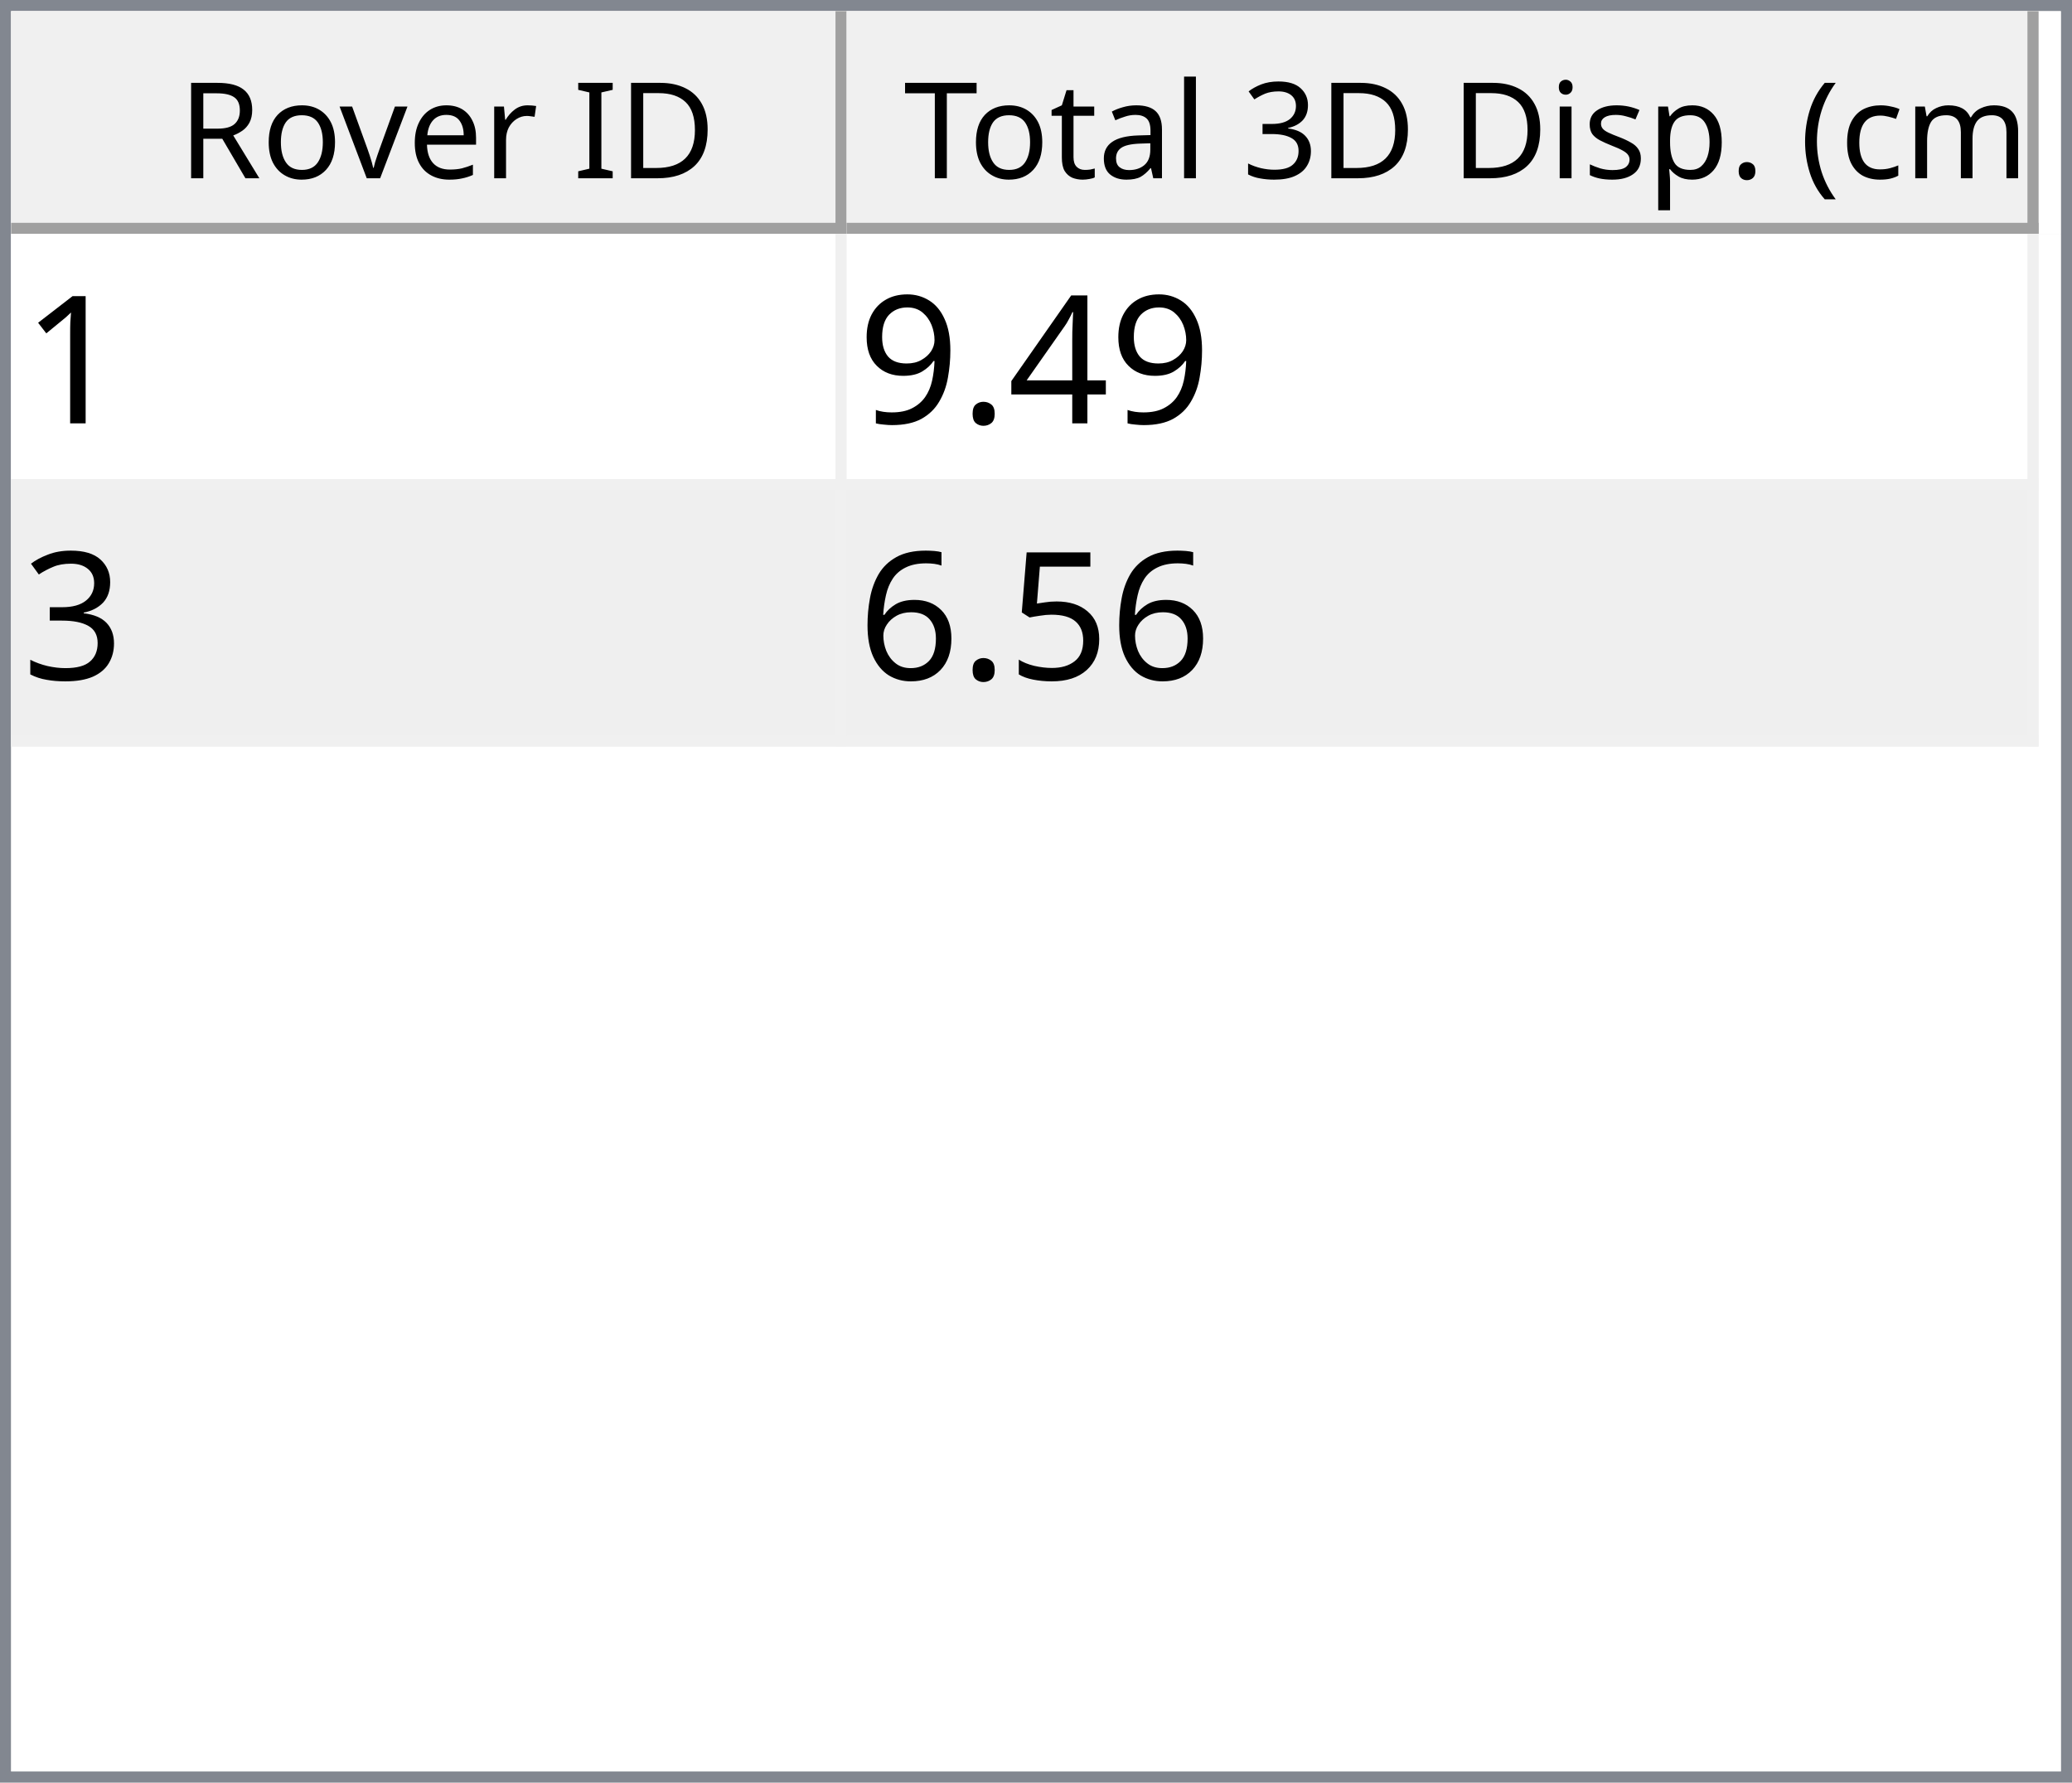
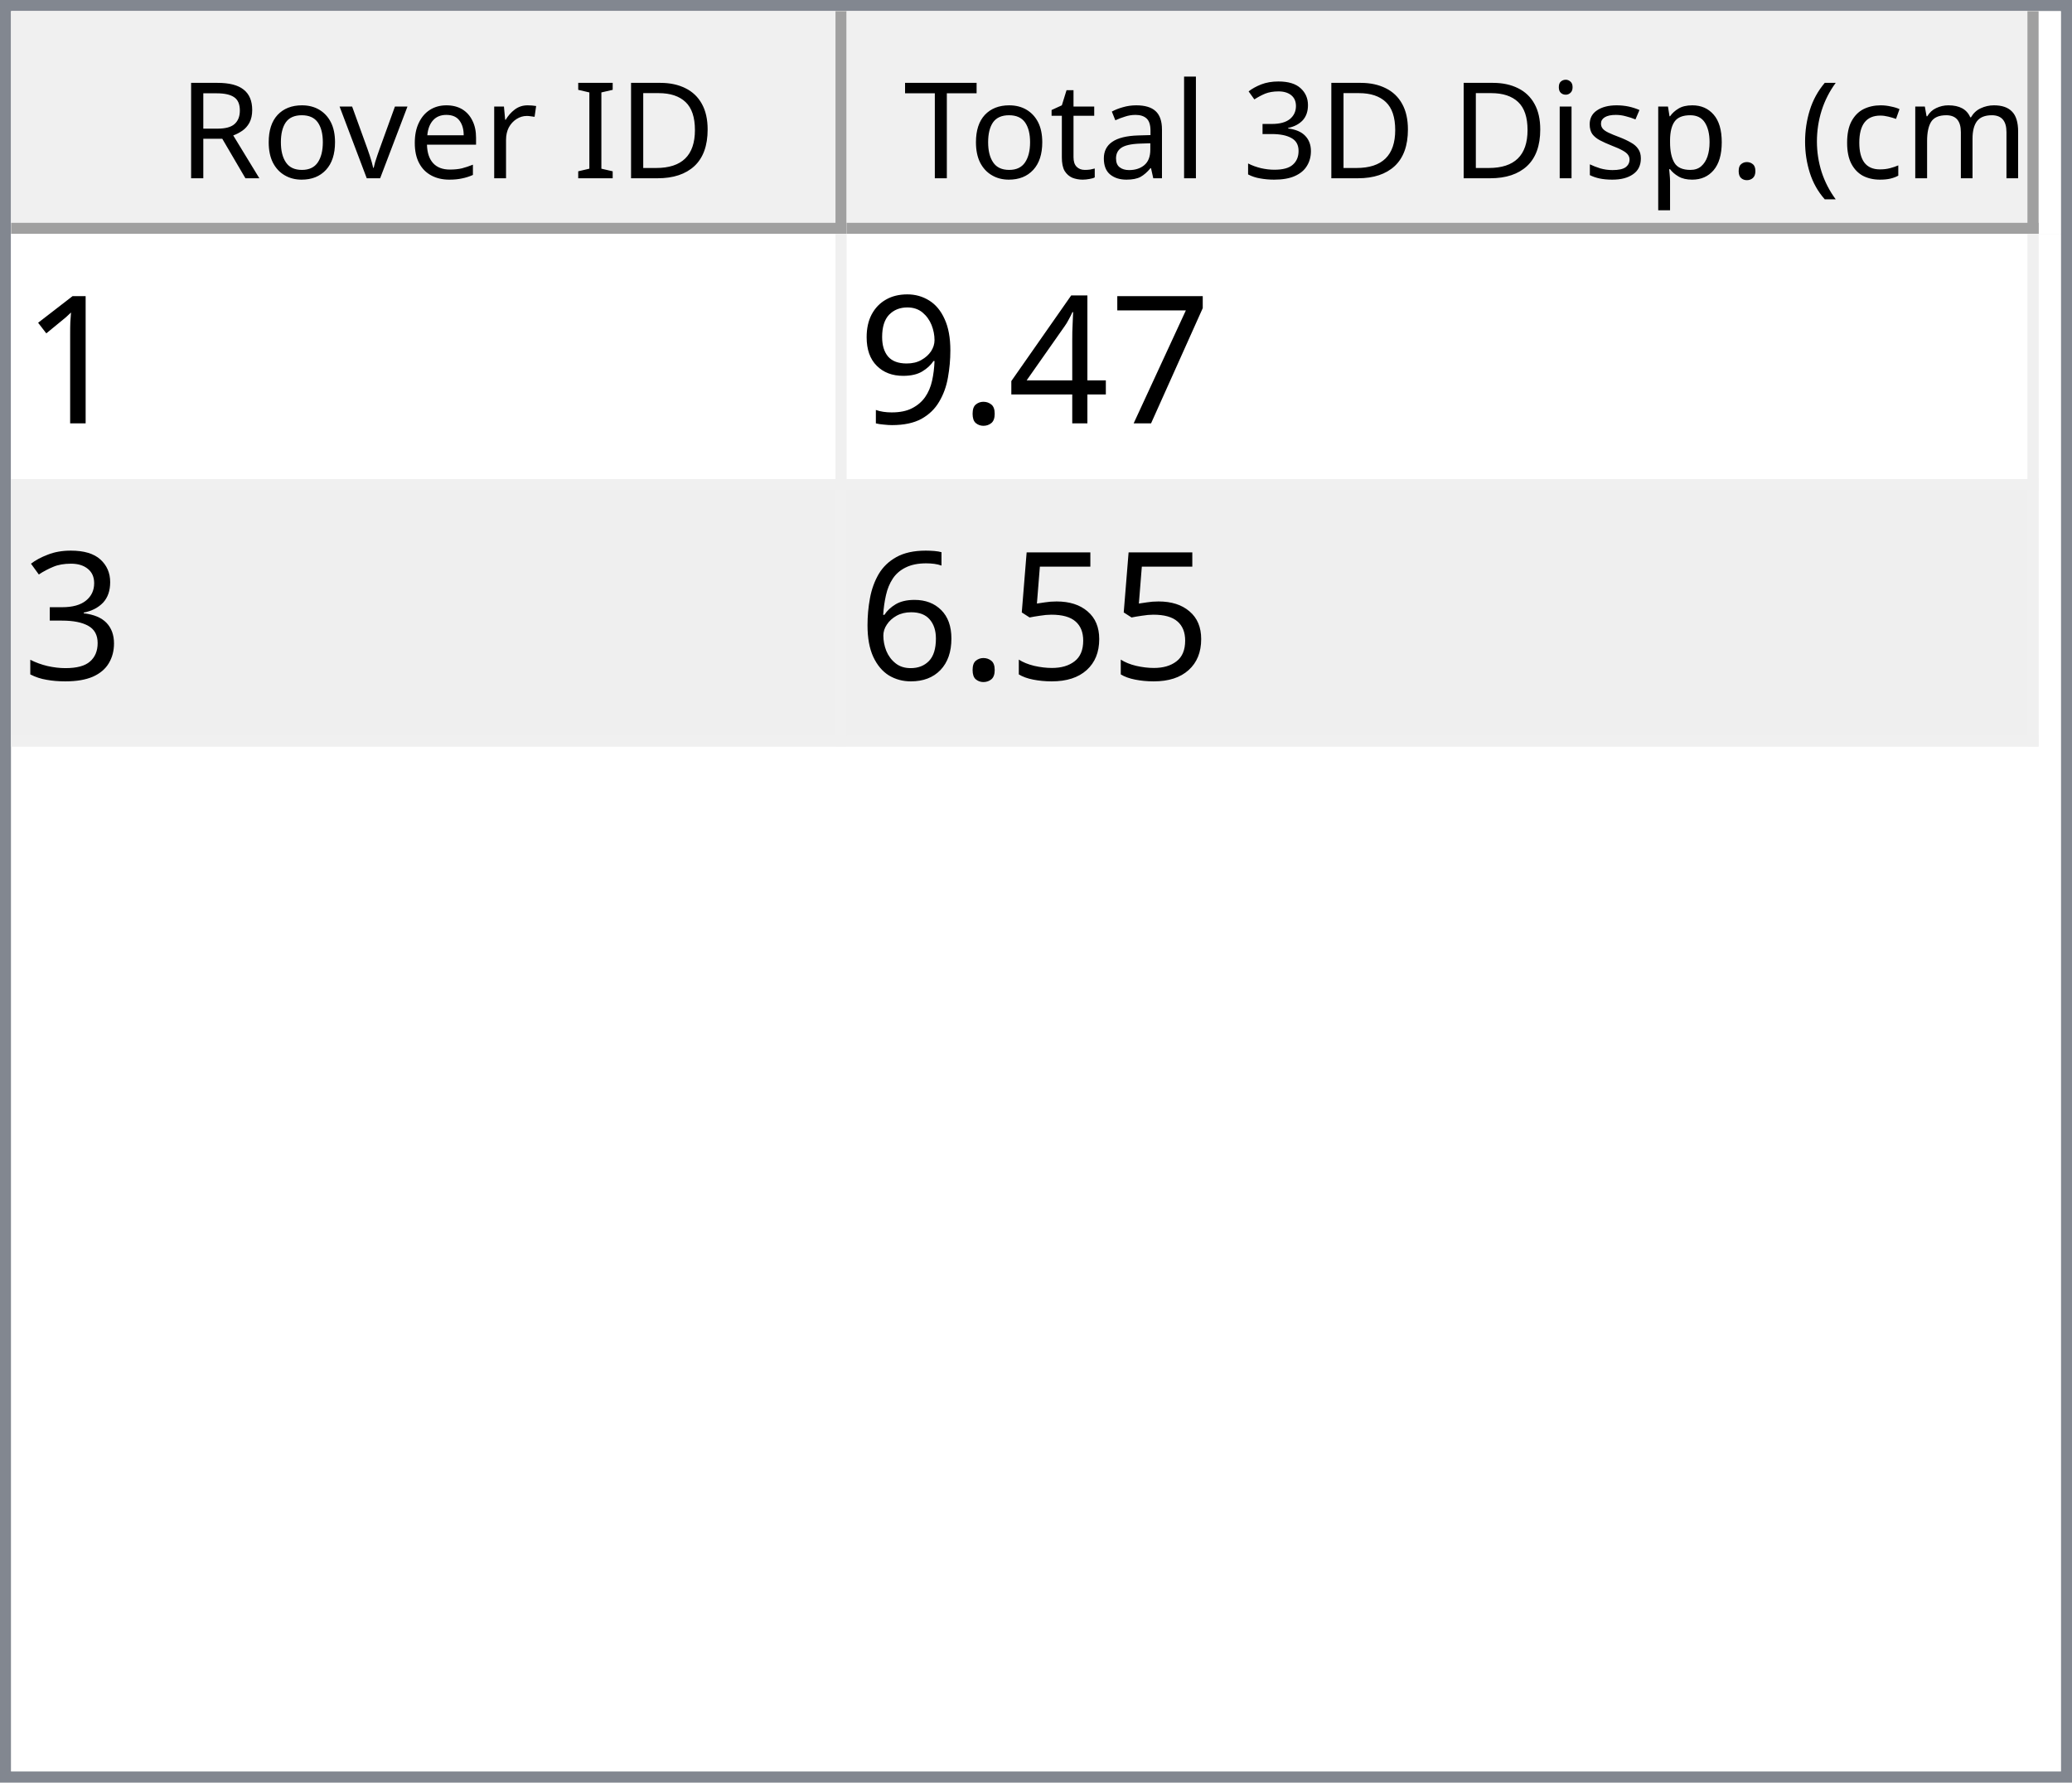
<svg xmlns="http://www.w3.org/2000/svg" style="fill-opacity:1; color-rendering:auto; color-interpolation:auto; text-rendering:auto; stroke:black; stroke-linecap:square; stroke-miterlimit:10; shape-rendering:auto; stroke-opacity:1; fill:black; stroke-dasharray:none; font-weight:normal; stroke-width:1; font-family:'Dialog'; font-style:normal; stroke-linejoin:miter; font-size:12px; stroke-dashoffset:0; image-rendering:auto;" width="186" height="160">
  <defs id="genericDefs" />
  <g>
    <defs id="defs1">
      <clipPath clipPathUnits="userSpaceOnUse" id="clipPath1">
        <path d="M0 0 L186 0 L186 160 L0 160 L0 0 Z" />
      </clipPath>
      <clipPath clipPathUnits="userSpaceOnUse" id="clipPath2">
        <path d="M0 0 L0 160 L186 160 L186 0 Z" />
      </clipPath>
      <clipPath clipPathUnits="userSpaceOnUse" id="clipPath3">
        <path d="M0 0 L0 20 L184 20 L184 0 Z" />
      </clipPath>
      <clipPath clipPathUnits="userSpaceOnUse" id="clipPath4">
        <path d="M0 0 L0 20 L75 20 L75 0 Z" />
      </clipPath>
      <clipPath clipPathUnits="userSpaceOnUse" id="clipPath5">
        <path d="M1 1 L1 19 L74 19 L74 1 Z" />
      </clipPath>
      <clipPath clipPathUnits="userSpaceOnUse" id="clipPath6">
        <path d="M0 0 L0 18 L73 18 L73 0 Z" />
      </clipPath>
      <clipPath clipPathUnits="userSpaceOnUse" id="clipPath7">
        <path d="M-0.5 -0.5 L-0.5 19.5 L74.5 19.5 L74.5 -0.5 Z" />
      </clipPath>
      <clipPath clipPathUnits="userSpaceOnUse" id="clipPath8">
        <path d="M0 0 L0 20 L107 20 L107 0 Z" />
      </clipPath>
      <clipPath clipPathUnits="userSpaceOnUse" id="clipPath9">
        <path d="M1 1 L1 19 L106 19 L106 1 Z" />
      </clipPath>
      <clipPath clipPathUnits="userSpaceOnUse" id="clipPath10">
        <path d="M0 0 L0 18 L105 18 L105 0 Z" />
      </clipPath>
      <clipPath clipPathUnits="userSpaceOnUse" id="clipPath11">
        <path d="M-0.5 -0.5 L-0.5 19.5 L106.5 19.5 L106.5 -0.5 Z" />
      </clipPath>
      <clipPath clipPathUnits="userSpaceOnUse" id="clipPath12">
        <path d="M0 0 L0 138 L184 138 L184 0 Z" />
      </clipPath>
      <clipPath clipPathUnits="userSpaceOnUse" id="clipPath13">
        <path d="M0 0 L0 46 L182 46 L182 0 Z" />
      </clipPath>
      <clipPath clipPathUnits="userSpaceOnUse" id="clipPath14">
        <path d="M-0.5 -0.5 L-0.5 45.5 L181.5 45.5 L181.5 -0.5 Z" />
      </clipPath>
      <clipPath clipPathUnits="userSpaceOnUse" id="clipPath15">
        <path d="M0 0 L0 22 L74 22 L74 0 Z" />
      </clipPath>
      <clipPath clipPathUnits="userSpaceOnUse" id="clipPath16">
        <path d="M0 0 L0 22 L106 22 L106 0 Z" />
      </clipPath>
      <font horiz-adv-x="64.551" id="font1">
        <font-face ascent="107.91" descent="25.098" units-per-em="100" style="font-style:normal; font-family:Segoe UI; font-weight:normal;" />
        <missing-glyph horiz-adv-x="64.551" d="M8.109 0 L8.109 68.266 L56.453 68.266 L56.453 0 L8.109 0 ZM15.328 7.234 L49.219 7.234 L49.219 61.031 L15.328 61.031 L15.328 7.234 Z" />
        <glyph unicode="D" horiz-adv-x="70.117" d="M9.188 0 L9.188 70.016 L28.516 70.016 Q65.531 70.016 65.531 35.891 Q65.531 19.672 55.25 9.836 Q44.969 0 27.734 0 L9.188 0 ZM17.391 62.594 L17.391 7.422 L27.828 7.422 Q41.609 7.422 49.273 14.797 Q56.938 22.172 56.938 35.688 Q56.938 62.594 28.328 62.594 L17.391 62.594 Z" />
        <glyph unicode="I" horiz-adv-x="26.611" d="M17.391 0 L9.188 0 L9.188 70.016 L17.391 70.016 L17.391 0 Z" />
        <glyph unicode=" " horiz-adv-x="27.393" d="" />
        <glyph unicode="r" horiz-adv-x="34.766" d="M34.188 41.891 Q32.078 43.5 28.125 43.5 Q23 43.5 19.555 38.672 Q16.109 33.844 16.109 25.484 L16.109 0 L8.109 0 L8.109 50 L16.109 50 L16.109 39.703 L16.312 39.703 Q18.016 44.969 21.531 47.922 Q25.047 50.875 29.391 50.875 Q32.516 50.875 34.188 50.203 L34.188 41.891 Z" />
        <glyph unicode="e" horiz-adv-x="52.295" d="M48.297 23 L12.984 23 Q13.188 14.656 17.484 10.109 Q21.781 5.562 29.297 5.562 Q37.75 5.562 44.828 11.141 L44.828 3.609 Q38.234 -1.172 27.391 -1.172 Q16.797 -1.172 10.742 5.641 Q4.688 12.453 4.688 24.812 Q4.688 36.469 11.305 43.82 Q17.922 51.172 27.734 51.172 Q37.547 51.172 42.922 44.828 Q48.297 38.484 48.297 27.203 L48.297 23 ZM40.094 29.781 Q40.047 36.719 36.75 40.578 Q33.453 44.438 27.594 44.438 Q21.922 44.438 17.969 40.383 Q14.016 36.328 13.094 29.781 L40.094 29.781 Z" />
        <glyph unicode="v" horiz-adv-x="47.9" d="M47.406 50 L27.484 0 L19.625 0 L0.688 50 L9.469 50 L22.172 13.672 Q23.578 9.672 23.922 6.688 L24.125 6.688 Q24.609 10.453 25.688 13.484 L38.969 50 L47.406 50 Z" />
        <glyph unicode="o" horiz-adv-x="58.594" d="M29 -1.172 Q17.922 -1.172 11.305 5.836 Q4.688 12.844 4.688 24.422 Q4.688 37.016 11.57 44.094 Q18.453 51.172 30.172 51.172 Q41.359 51.172 47.633 44.289 Q53.906 37.406 53.906 25.203 Q53.906 13.234 47.141 6.031 Q40.375 -1.172 29 -1.172 ZM29.594 44.438 Q21.875 44.438 17.383 39.188 Q12.891 33.938 12.891 24.703 Q12.891 15.828 17.43 10.695 Q21.969 5.562 29.594 5.562 Q37.359 5.562 41.531 10.594 Q45.703 15.625 45.703 24.906 Q45.703 34.281 41.531 39.359 Q37.359 44.438 29.594 44.438 Z" />
        <glyph unicode="R" horiz-adv-x="59.814" d="M59.375 0 L49.609 0 L37.891 19.625 Q36.281 22.359 34.766 24.289 Q33.25 26.219 31.664 27.438 Q30.078 28.656 28.25 29.219 Q26.422 29.781 24.125 29.781 L17.391 29.781 L17.391 0 L9.188 0 L9.188 70.016 L30.078 70.016 Q34.672 70.016 38.555 68.867 Q42.438 67.719 45.289 65.375 Q48.141 63.031 49.758 59.547 Q51.375 56.062 51.375 51.375 Q51.375 47.703 50.273 44.656 Q49.172 41.609 47.148 39.211 Q45.125 36.812 42.266 35.133 Q39.406 33.453 35.844 32.516 L35.844 32.328 Q37.594 31.547 38.891 30.547 Q40.188 29.547 41.359 28.18 Q42.531 26.812 43.68 25.078 Q44.828 23.344 46.234 21.047 L59.375 0 ZM17.391 62.594 L17.391 37.203 L28.516 37.203 Q31.594 37.203 34.203 38.133 Q36.812 39.062 38.719 40.797 Q40.625 42.531 41.703 45.047 Q42.781 47.562 42.781 50.688 Q42.781 56.297 39.141 59.445 Q35.5 62.594 28.609 62.594 L17.391 62.594 Z" />
        <glyph unicode=")" horiz-adv-x="30.176" d="M8.297 -15.922 L1.172 -15.922 Q16.406 2.344 16.406 26.812 Q16.406 51.469 1.078 70.016 L8.297 70.016 Q23.531 52.156 23.531 26.703 Q23.531 1.375 8.297 -15.922 Z" />
        <glyph unicode="m" horiz-adv-x="86.133" d="M79.109 0 L71.094 0 L71.094 28.719 Q71.094 37.016 68.531 40.727 Q65.969 44.438 59.906 44.438 Q54.781 44.438 51.195 39.75 Q47.609 35.062 47.609 28.516 L47.609 0 L39.594 0 L39.594 29.688 Q39.594 44.438 28.219 44.438 Q22.953 44.438 19.531 40.016 Q16.109 35.594 16.109 28.516 L16.109 0 L8.109 0 L8.109 50 L16.109 50 L16.109 42.094 L16.312 42.094 Q21.625 51.172 31.844 51.172 Q36.969 51.172 40.773 48.312 Q44.578 45.453 46 40.828 Q51.562 51.172 62.594 51.172 Q79.109 51.172 79.109 30.812 L79.109 0 Z" />
        <glyph unicode="c" horiz-adv-x="46.191" d="M42.188 2.297 Q36.422 -1.172 28.516 -1.172 Q17.828 -1.172 11.258 5.789 Q4.688 12.75 4.688 23.828 Q4.688 36.188 11.766 43.68 Q18.844 51.172 30.672 51.172 Q37.25 51.172 42.281 48.734 L42.281 40.531 Q36.719 44.438 30.375 44.438 Q22.703 44.438 17.797 38.945 Q12.891 33.453 12.891 24.516 Q12.891 15.719 17.508 10.641 Q22.125 5.562 29.891 5.562 Q36.422 5.562 42.188 9.906 L42.188 2.297 Z" />
        <glyph unicode="(" horiz-adv-x="30.176" d="M29.109 -15.922 L21.969 -15.922 Q6.844 1.375 6.844 26.703 Q6.844 52.156 21.969 70.016 L29.203 70.016 Q13.875 51.469 13.875 26.812 Q13.875 2.344 29.109 -15.922 Z" />
        <glyph unicode="." horiz-adv-x="21.68" d="M10.891 -1.078 Q8.641 -1.078 7.055 0.539 Q5.469 2.156 5.469 4.391 Q5.469 6.641 7.055 8.273 Q8.641 9.906 10.891 9.906 Q13.188 9.906 14.797 8.273 Q16.406 6.641 16.406 4.391 Q16.406 2.156 14.797 0.539 Q13.188 -1.078 10.891 -1.078 Z" />
        <glyph unicode="p" horiz-adv-x="58.789" d="M16.312 7.234 L16.109 7.234 L16.109 -23 L8.109 -23 L8.109 50 L16.109 50 L16.109 41.219 L16.312 41.219 Q22.219 51.172 33.594 51.172 Q43.266 51.172 48.688 44.461 Q54.109 37.75 54.109 26.469 Q54.109 13.922 48 6.375 Q41.891 -1.172 31.297 -1.172 Q21.578 -1.172 16.312 7.234 ZM16.109 27.391 L16.109 20.406 Q16.109 14.203 20.141 9.883 Q24.172 5.562 30.375 5.562 Q37.641 5.562 41.773 11.133 Q45.906 16.703 45.906 26.609 Q45.906 34.969 42.047 39.703 Q38.188 44.438 31.594 44.438 Q24.609 44.438 20.359 39.578 Q16.109 34.719 16.109 27.391 Z" />
        <glyph unicode="s" horiz-adv-x="42.432" d="M5.078 1.812 L5.078 10.406 Q11.625 5.562 19.484 5.562 Q30.031 5.562 30.031 12.594 Q30.031 14.594 29.125 15.992 Q28.219 17.391 26.68 18.461 Q25.141 19.531 23.07 20.383 Q21 21.234 18.609 22.172 Q15.281 23.484 12.766 24.828 Q10.25 26.172 8.57 27.859 Q6.891 29.547 6.031 31.695 Q5.172 33.844 5.172 36.719 Q5.172 40.234 6.789 42.945 Q8.406 45.656 11.086 47.484 Q13.766 49.312 17.211 50.242 Q20.656 51.172 24.312 51.172 Q30.812 51.172 35.938 48.922 L35.938 40.828 Q30.422 44.438 23.25 44.438 Q21 44.438 19.195 43.922 Q17.391 43.406 16.094 42.477 Q14.797 41.547 14.086 40.258 Q13.375 38.969 13.375 37.406 Q13.375 35.453 14.086 34.133 Q14.797 32.812 16.164 31.789 Q17.531 30.766 19.484 29.938 Q21.438 29.109 23.922 28.125 Q27.25 26.859 29.883 25.516 Q32.516 24.172 34.375 22.484 Q36.234 20.797 37.234 18.602 Q38.234 16.406 38.234 13.375 Q38.234 9.672 36.602 6.938 Q34.969 4.203 32.234 2.398 Q29.5 0.594 25.93 -0.289 Q22.359 -1.172 18.453 -1.172 Q10.75 -1.172 5.078 1.812 Z" />
        <glyph unicode="i" horiz-adv-x="24.219" d="M12.203 62.703 Q10.062 62.703 8.547 64.164 Q7.031 65.625 7.031 67.875 Q7.031 70.125 8.547 71.609 Q10.062 73.094 12.203 73.094 Q14.406 73.094 15.945 71.609 Q17.484 70.125 17.484 67.875 Q17.484 65.719 15.945 64.211 Q14.406 62.703 12.203 62.703 ZM16.109 0 L8.109 0 L8.109 50 L16.109 50 L16.109 0 Z" />
        <glyph unicode="3" horiz-adv-x="53.906" d="M46.531 19.828 Q46.531 15.094 44.75 11.211 Q42.969 7.328 39.719 4.57 Q36.469 1.812 31.93 0.297 Q27.391 -1.219 21.922 -1.219 Q11.922 -1.219 6 2.594 L6 11.188 Q13.094 5.609 22.219 5.609 Q25.875 5.609 28.828 6.539 Q31.781 7.469 33.906 9.227 Q36.031 10.984 37.18 13.477 Q38.328 15.969 38.328 19.094 Q38.328 32.812 18.797 32.812 L12.984 32.812 L12.984 39.594 L18.5 39.594 Q35.797 39.594 35.797 52.484 Q35.797 64.406 22.609 64.406 Q15.188 64.406 8.688 59.422 L8.688 67.188 Q15.375 71.188 24.609 71.188 Q29 71.188 32.57 69.969 Q36.141 68.75 38.68 66.555 Q41.219 64.359 42.609 61.281 Q44 58.203 44 54.5 Q44 40.672 30.031 36.719 L30.031 36.531 Q33.594 36.141 36.625 34.797 Q39.656 33.453 41.852 31.305 Q44.047 29.156 45.289 26.25 Q46.531 23.344 46.531 19.828 Z" />
        <glyph unicode="l" horiz-adv-x="24.219" d="M16.109 0 L8.109 0 L8.109 74.031 L16.109 74.031 L16.109 0 Z" />
        <glyph unicode="a" horiz-adv-x="50.879" d="M43.891 0 L35.891 0 L35.891 7.812 L35.688 7.812 Q30.469 -1.172 20.312 -1.172 Q12.844 -1.172 8.617 2.781 Q4.391 6.734 4.391 13.281 Q4.391 27.297 20.906 29.594 L35.891 31.688 Q35.891 44.438 25.594 44.438 Q16.547 44.438 9.281 38.281 L9.281 46.484 Q16.656 51.172 26.266 51.172 Q43.891 51.172 43.891 32.516 L43.891 0 ZM35.891 25.297 L23.828 23.641 Q18.266 22.859 15.43 20.875 Q12.594 18.891 12.594 13.875 Q12.594 10.203 15.211 7.883 Q17.828 5.562 22.172 5.562 Q28.125 5.562 32.008 9.742 Q35.891 13.922 35.891 20.312 L35.891 25.297 Z" />
        <glyph unicode="t" horiz-adv-x="33.887" d="M31.297 0.484 Q28.469 -1.078 23.828 -1.078 Q10.688 -1.078 10.688 13.578 L10.688 43.172 L2.094 43.172 L2.094 50 L10.688 50 L10.688 62.203 L18.703 64.797 L18.703 50 L31.297 50 L31.297 43.172 L18.703 43.172 L18.703 14.984 Q18.703 9.969 20.414 7.82 Q22.125 5.672 26.078 5.672 Q29.109 5.672 31.297 7.328 L31.297 0.484 Z" />
        <glyph unicode="T" horiz-adv-x="52.393" d="M50.594 62.594 L30.375 62.594 L30.375 0 L22.172 0 L22.172 62.594 L2 62.594 L2 70.016 L50.594 70.016 L50.594 62.594 Z" />
      </font>
      <font horiz-adv-x="75.0" id="font2">
        <font-face ascent="100.537" descent="21.973" units-per-em="100" style="font-style:normal; font-family:sans-serif; font-weight:normal;" />
        <missing-glyph horiz-adv-x="75.0" d="M12.5 0 L12.5 62.5 L62.5 62.5 L62.5 0 L12.5 0 ZM14.062 1.562 L60.938 1.562 L60.938 60.938 L14.062 60.938 L14.062 1.562 Z" />
        <glyph unicode="1" horiz-adv-x="55.615" d="M37.25 0 L28.469 0 L28.469 56 Q25.297 52.984 20.141 49.953 Q14.984 46.922 10.891 45.406 L10.891 53.906 Q18.266 57.375 23.781 62.305 Q29.297 67.234 31.594 71.875 L37.25 71.875 L37.25 0 Z" />
+         <glyph unicode="7" horiz-adv-x="55.615" d="M4.734 62.203 L4.734 70.656 L51.078 70.656 L51.078 63.812 Q44.234 56.547 37.523 44.484 Q30.812 32.422 27.156 19.672 Q24.516 10.688 23.781 0 L14.75 0 Q14.891 8.453 18.062 20.414 Q21.234 32.375 27.172 43.484 Q33.109 54.594 39.797 62.203 L4.734 62.203 Z" />
        <glyph unicode="4" horiz-adv-x="55.615" d="M32.328 0 L32.328 17.141 L1.266 17.141 L1.266 25.203 L33.938 71.578 L41.109 71.578 L41.109 25.203 L50.781 25.203 L50.781 17.141 L41.109 17.141 L41.109 0 L32.328 0 ZM32.328 25.203 L32.328 57.469 L9.906 25.203 L32.328 25.203 Z" />
        <glyph unicode="." horiz-adv-x="27.783" d="M9.078 0 L9.078 10.016 L19.094 10.016 L19.094 0 L9.078 0 Z" />
        <glyph unicode="9" horiz-adv-x="55.615" d="M5.469 16.547 L13.922 17.328 Q14.984 11.375 18.016 8.688 Q21.047 6 25.781 6 Q29.828 6 32.883 7.859 Q35.938 9.719 37.891 12.82 Q39.844 15.922 41.164 21.195 Q42.484 26.469 42.484 31.938 Q42.484 32.516 42.438 33.688 Q39.797 29.5 35.234 26.883 Q30.672 24.266 25.344 24.266 Q16.453 24.266 10.305 30.711 Q4.156 37.156 4.156 47.703 Q4.156 58.594 10.578 65.234 Q17 71.875 26.656 71.875 Q33.641 71.875 39.43 68.117 Q45.219 64.359 48.219 57.398 Q51.219 50.438 51.219 37.25 Q51.219 23.531 48.242 15.406 Q45.266 7.281 39.383 3.031 Q33.5 -1.219 25.594 -1.219 Q17.188 -1.219 11.867 3.445 Q6.547 8.109 5.469 16.547 ZM41.453 48.141 Q41.453 55.719 37.43 60.156 Q33.406 64.594 27.734 64.594 Q21.875 64.594 17.531 59.812 Q13.188 55.031 13.188 47.406 Q13.188 40.578 17.312 36.305 Q21.438 32.031 27.484 32.031 Q33.594 32.031 37.523 36.305 Q41.453 40.578 41.453 48.141 Z" />
        <glyph unicode="3" horiz-adv-x="55.615" d="M4.203 18.891 L12.984 20.062 Q14.5 12.594 18.141 9.297 Q21.781 6 27 6 Q33.203 6 37.477 10.297 Q41.75 14.594 41.75 20.953 Q41.75 27 37.797 30.93 Q33.844 34.859 27.734 34.859 Q25.25 34.859 21.531 33.891 L22.516 41.609 Q23.391 41.5 23.922 41.5 Q29.547 41.5 34.039 44.43 Q38.531 47.359 38.531 53.469 Q38.531 58.297 35.258 61.477 Q31.984 64.656 26.812 64.656 Q21.688 64.656 18.266 61.43 Q14.844 58.203 13.875 51.766 L5.078 53.328 Q6.688 62.156 12.398 67.016 Q18.109 71.875 26.609 71.875 Q32.469 71.875 37.398 69.359 Q42.328 66.844 44.945 62.5 Q47.562 58.156 47.562 53.266 Q47.562 48.641 45.07 44.828 Q42.578 41.016 37.703 38.766 Q44.047 37.312 47.562 32.695 Q51.078 28.078 51.078 21.141 Q51.078 11.766 44.242 5.25 Q37.406 -1.266 26.953 -1.266 Q17.531 -1.266 11.305 4.352 Q5.078 9.969 4.203 18.891 Z" />
        <glyph unicode="5" horiz-adv-x="55.615" d="M4.156 18.75 L13.375 19.531 Q14.406 12.797 18.141 9.398 Q21.875 6 27.156 6 Q33.5 6 37.891 10.789 Q42.281 15.578 42.281 23.484 Q42.281 31 38.062 35.352 Q33.844 39.703 27 39.703 Q22.75 39.703 19.336 37.773 Q15.922 35.844 13.969 32.766 L5.719 33.844 L12.641 70.609 L48.25 70.609 L48.25 62.203 L19.672 62.203 L15.828 42.969 Q22.266 47.469 29.344 47.469 Q38.719 47.469 45.164 40.969 Q51.609 34.469 51.609 24.266 Q51.609 14.547 45.953 7.469 Q39.062 -1.219 27.156 -1.219 Q17.391 -1.219 11.211 4.25 Q5.031 9.719 4.156 18.75 Z" />
        <glyph unicode="6" horiz-adv-x="55.615" d="M49.75 54.047 L41.016 53.375 Q39.844 58.547 37.703 60.891 Q34.125 64.656 28.906 64.656 Q24.703 64.656 21.531 62.312 Q17.391 59.281 14.992 53.469 Q12.594 47.656 12.5 36.922 Q15.672 41.75 20.266 44.094 Q24.859 46.438 29.891 46.438 Q38.672 46.438 44.852 39.969 Q51.031 33.5 51.031 23.25 Q51.031 16.5 48.125 10.719 Q45.219 4.938 40.141 1.859 Q35.062 -1.219 28.609 -1.219 Q17.625 -1.219 10.695 6.859 Q3.766 14.938 3.766 33.5 Q3.766 54.25 11.422 63.672 Q18.109 71.875 29.438 71.875 Q37.891 71.875 43.289 67.141 Q48.688 62.406 49.75 54.047 ZM13.875 23.188 Q13.875 18.656 15.797 14.508 Q17.719 10.359 21.188 8.18 Q24.656 6 28.469 6 Q34.031 6 38.039 10.492 Q42.047 14.984 42.047 22.703 Q42.047 30.125 38.086 34.398 Q34.125 38.672 28.125 38.672 Q22.172 38.672 18.023 34.398 Q13.875 30.125 13.875 23.188 Z" />
      </font>
    </defs>
    <g style="fill:white; stroke:white;">
      <rect x="0" y="0" width="186" style="clip-path:url(#clipPath1); stroke:none;" height="160" />
    </g>
    <g style="fill:white; text-rendering:optimizeSpeed; color-rendering:optimizeSpeed; image-rendering:optimizeSpeed; shape-rendering:crispEdges; stroke:white; color-interpolation:sRGB;">
      <rect x="0" width="186" height="160" y="0" style="stroke:none;" />
      <path style="stroke:none;" d="M0 160 L186 160 L186 0 L0 0 Z" />
    </g>
    <g style="fill:rgb(240,240,240); font-family:'Segoe UI'; stroke:rgb(240,240,240);">
      <rect x="0" y="0" width="186" style="clip-path:url(#clipPath2); stroke:none;" height="160" />
    </g>
    <g style="fill:rgb(130,135,144); font-family:'Segoe UI'; stroke:rgb(130,135,144);">
      <path d="M0 0 L186 0 L186 160 L0 160 L0 0 ZM1 1 L185 1 L185 159 L1 159 L1 1 Z" style="fill-rule:evenodd; clip-path:url(#clipPath2); stroke:none;" />
    </g>
    <g style="fill:white; font-family:'Segoe UI'; stroke:white;" transform="translate(1,1)">
      <rect x="0" y="0" width="184" style="clip-path:url(#clipPath3); stroke:none;" height="20" />
    </g>
    <g style="fill:rgb(240,240,240); font-family:'Segoe UI'; stroke:rgb(240,240,240);" transform="translate(1,1)">
      <rect x="0" y="0" width="75" style="clip-path:url(#clipPath4); stroke:none;" height="20" />
    </g>
    <g style="font-family:'Segoe UI';" transform="translate(2,2)">
      <text x="14" xml:space="preserve" y="14" style="clip-path:url(#clipPath6); stroke:none;">Rover ID</text>
    </g>
    <g style="fill:rgb(160,160,160); font-family:'Segoe UI'; stroke:rgb(160,160,160); stroke-linejoin:bevel;" transform="translate(1.5,1.5)">
      <line x1="74" x2="74" y1="0" style="fill:none; clip-path:url(#clipPath7);" y2="19" />
    </g>
    <g style="fill:rgb(160,160,160); font-family:'Segoe UI'; stroke:rgb(160,160,160); stroke-linejoin:bevel;" transform="matrix(1,0,0,1,1,1) translate(0.5,0.5)">
      <line x1="0" x2="74" y1="19" style="fill:none; clip-path:url(#clipPath7);" y2="19" />
    </g>
    <g style="fill:rgb(240,240,240); font-family:'Segoe UI'; stroke:rgb(240,240,240);" transform="translate(76,1)">
      <rect x="0" y="0" width="107" style="clip-path:url(#clipPath8); stroke:none;" height="20" />
    </g>
    <g style="font-family:'Segoe UI';" transform="translate(77,2)">
      <text x="1" xml:space="preserve" y="14" style="clip-path:url(#clipPath10); stroke:none;"> Total 3D Disp. (cm)</text>
    </g>
    <g style="fill:rgb(160,160,160); font-family:'Segoe UI'; stroke:rgb(160,160,160); stroke-linejoin:bevel;" transform="translate(76.5,1.5)">
      <line x1="106" x2="106" y1="0" style="fill:none; clip-path:url(#clipPath11);" y2="19" />
    </g>
    <g style="fill:rgb(160,160,160); font-family:'Segoe UI'; stroke:rgb(160,160,160); stroke-linejoin:bevel;" transform="matrix(1,0,0,1,76,1) translate(0.5,0.5)">
      <line x1="0" x2="106" y1="19" style="fill:none; clip-path:url(#clipPath11);" y2="19" />
    </g>
    <g style="fill:white; font-family:'Segoe UI'; stroke:white;" transform="translate(1,21)">
      <rect x="0" y="0" width="184" style="clip-path:url(#clipPath12); stroke:none;" height="138" />
    </g>
    <g style="fill:rgb(240,240,240); font-size:16px; font-family:sans-serif; stroke:rgb(240,240,240);" transform="translate(1,21)">
      <rect x="0" y="0" width="182" style="clip-path:url(#clipPath13); stroke:none;" height="46" />
      <line transform="translate(0.5,0.5)" x1="0" x2="181" y1="22" style="clip-path:url(#clipPath14); fill:none; stroke-linejoin:bevel;" y2="22" />
    </g>
    <g transform="matrix(1,0,0,1,1,21) translate(0.5,0.5)" style="fill:rgb(240,240,240); font-size:16px; font-family:sans-serif; stroke:rgb(240,240,240); stroke-linejoin:bevel;">
      <line x1="0" x2="181" y1="45" style="fill:none; clip-path:url(#clipPath14);" y2="45" />
    </g>
    <g transform="matrix(1,0,0,1,1,21) translate(0.5,0.5)" style="fill:rgb(240,240,240); font-size:16px; font-family:sans-serif; stroke:rgb(240,240,240); stroke-linejoin:bevel;">
      <line x1="74" x2="74" y1="0" style="fill:none; clip-path:url(#clipPath14);" y2="45" />
    </g>
    <g transform="matrix(1,0,0,1,1,21) translate(0.5,0.5)" style="fill:rgb(240,240,240); font-size:16px; font-family:sans-serif; stroke:rgb(240,240,240); stroke-linejoin:bevel;">
      <line x1="181" x2="181" y1="0" style="fill:none; clip-path:url(#clipPath14);" y2="45" />
    </g>
    <g style="fill:white; font-size:16px; font-family:sans-serif; stroke:white;" transform="matrix(1,0,0,1,1,21)">
      <rect x="0" y="0" width="74" style="clip-path:url(#clipPath15); stroke:none;" height="22" />
      <text x="1" y="17" style="fill:black; clip-path:url(#clipPath15); stroke:none;" xml:space="preserve">1</text>
    </g>
    <g style="fill:white; font-size:16px; font-family:sans-serif; stroke:white;" transform="matrix(1,0,0,1,1,21) translate(75,0)">
      <rect x="0" y="0" width="106" style="clip-path:url(#clipPath16); stroke:none;" height="22" />
-       <text x="1" y="17" style="fill:black; clip-path:url(#clipPath16); stroke:none;" xml:space="preserve">9.49</text>
+       <text x="1" y="17" style="fill:black; clip-path:url(#clipPath16); stroke:none;" xml:space="preserve">9.47</text>
    </g>
    <g style="fill:rgb(239,239,239); font-size:16px; font-family:sans-serif; stroke:rgb(239,239,239);" transform="matrix(1,0,0,1,1,21) translate(0,23)">
      <rect x="0" y="0" width="74" style="clip-path:url(#clipPath15); stroke:none;" height="22" />
      <text x="1" y="17" style="fill:black; clip-path:url(#clipPath15); stroke:none;" xml:space="preserve">3</text>
    </g>
    <g style="fill:rgb(239,239,239); font-size:16px; font-family:sans-serif; stroke:rgb(239,239,239);" transform="matrix(1,0,0,1,1,21) translate(75,23)">
      <rect x="0" y="0" width="106" style="clip-path:url(#clipPath16); stroke:none;" height="22" />
-       <text x="1" y="17" style="fill:black; clip-path:url(#clipPath16); stroke:none;" xml:space="preserve">6.56</text>
+       <text x="1" y="17" style="fill:black; clip-path:url(#clipPath16); stroke:none;" xml:space="preserve">6.55</text>
    </g>
  </g>
</svg>
